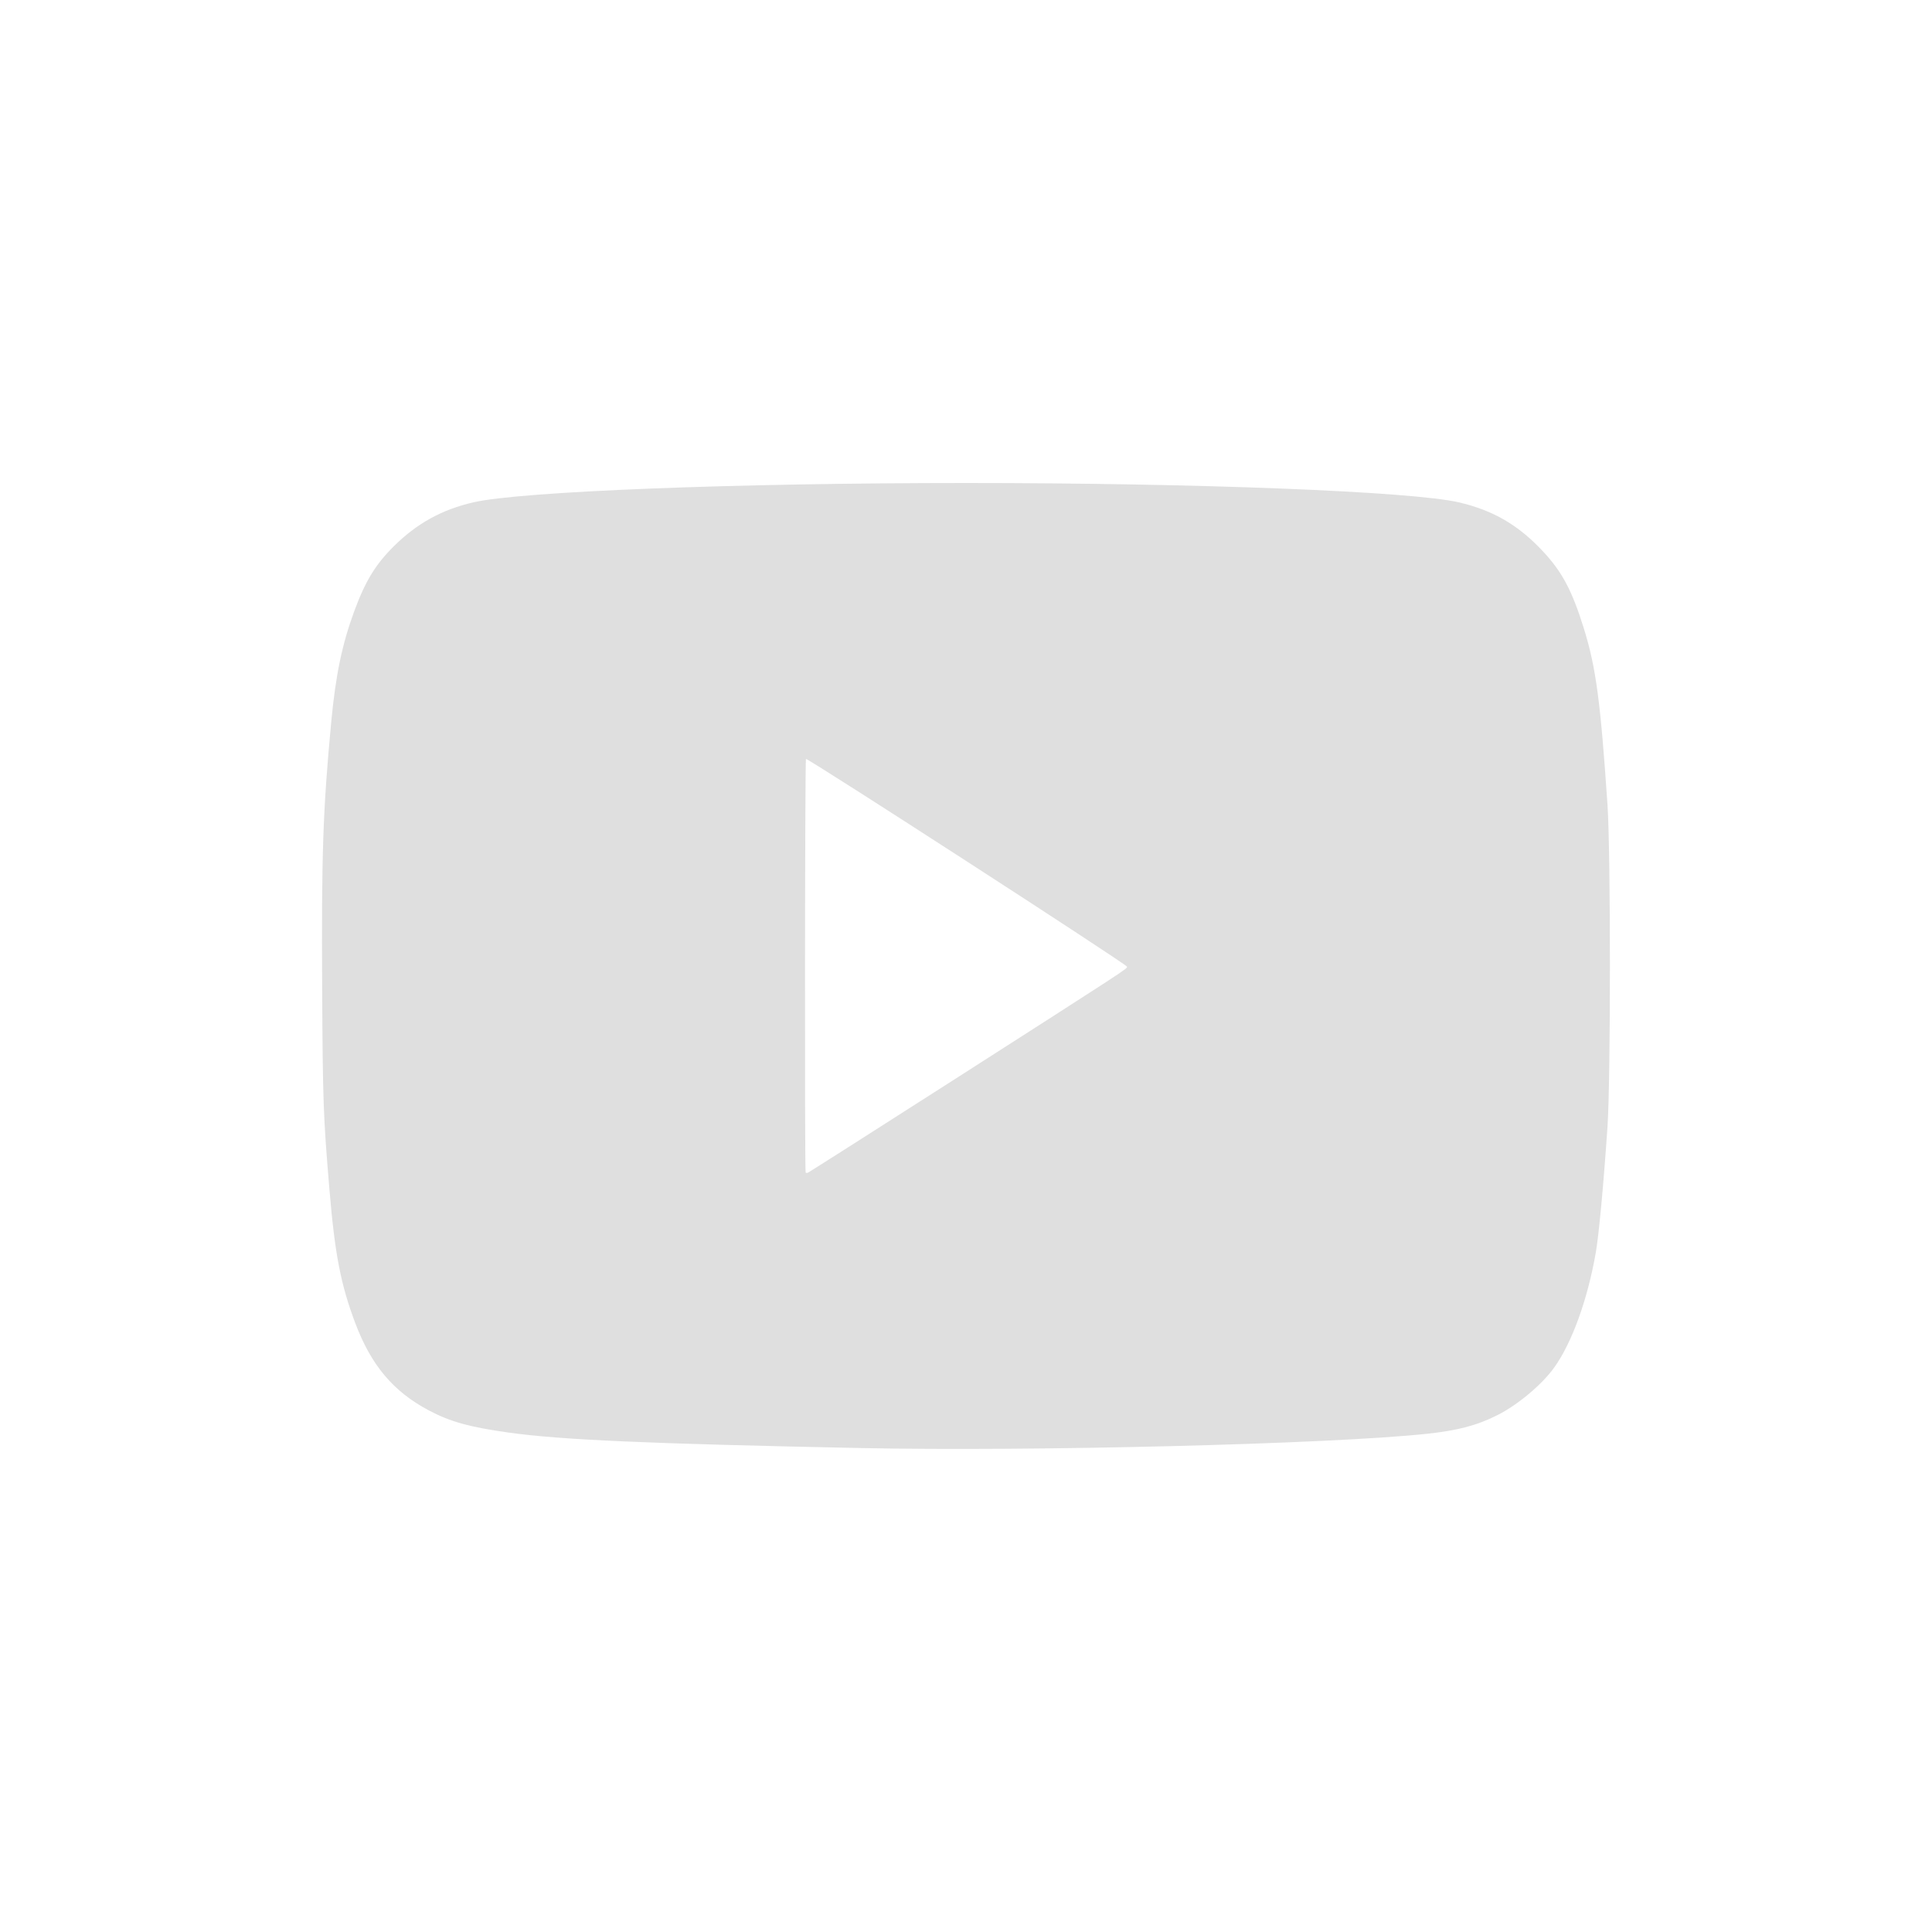
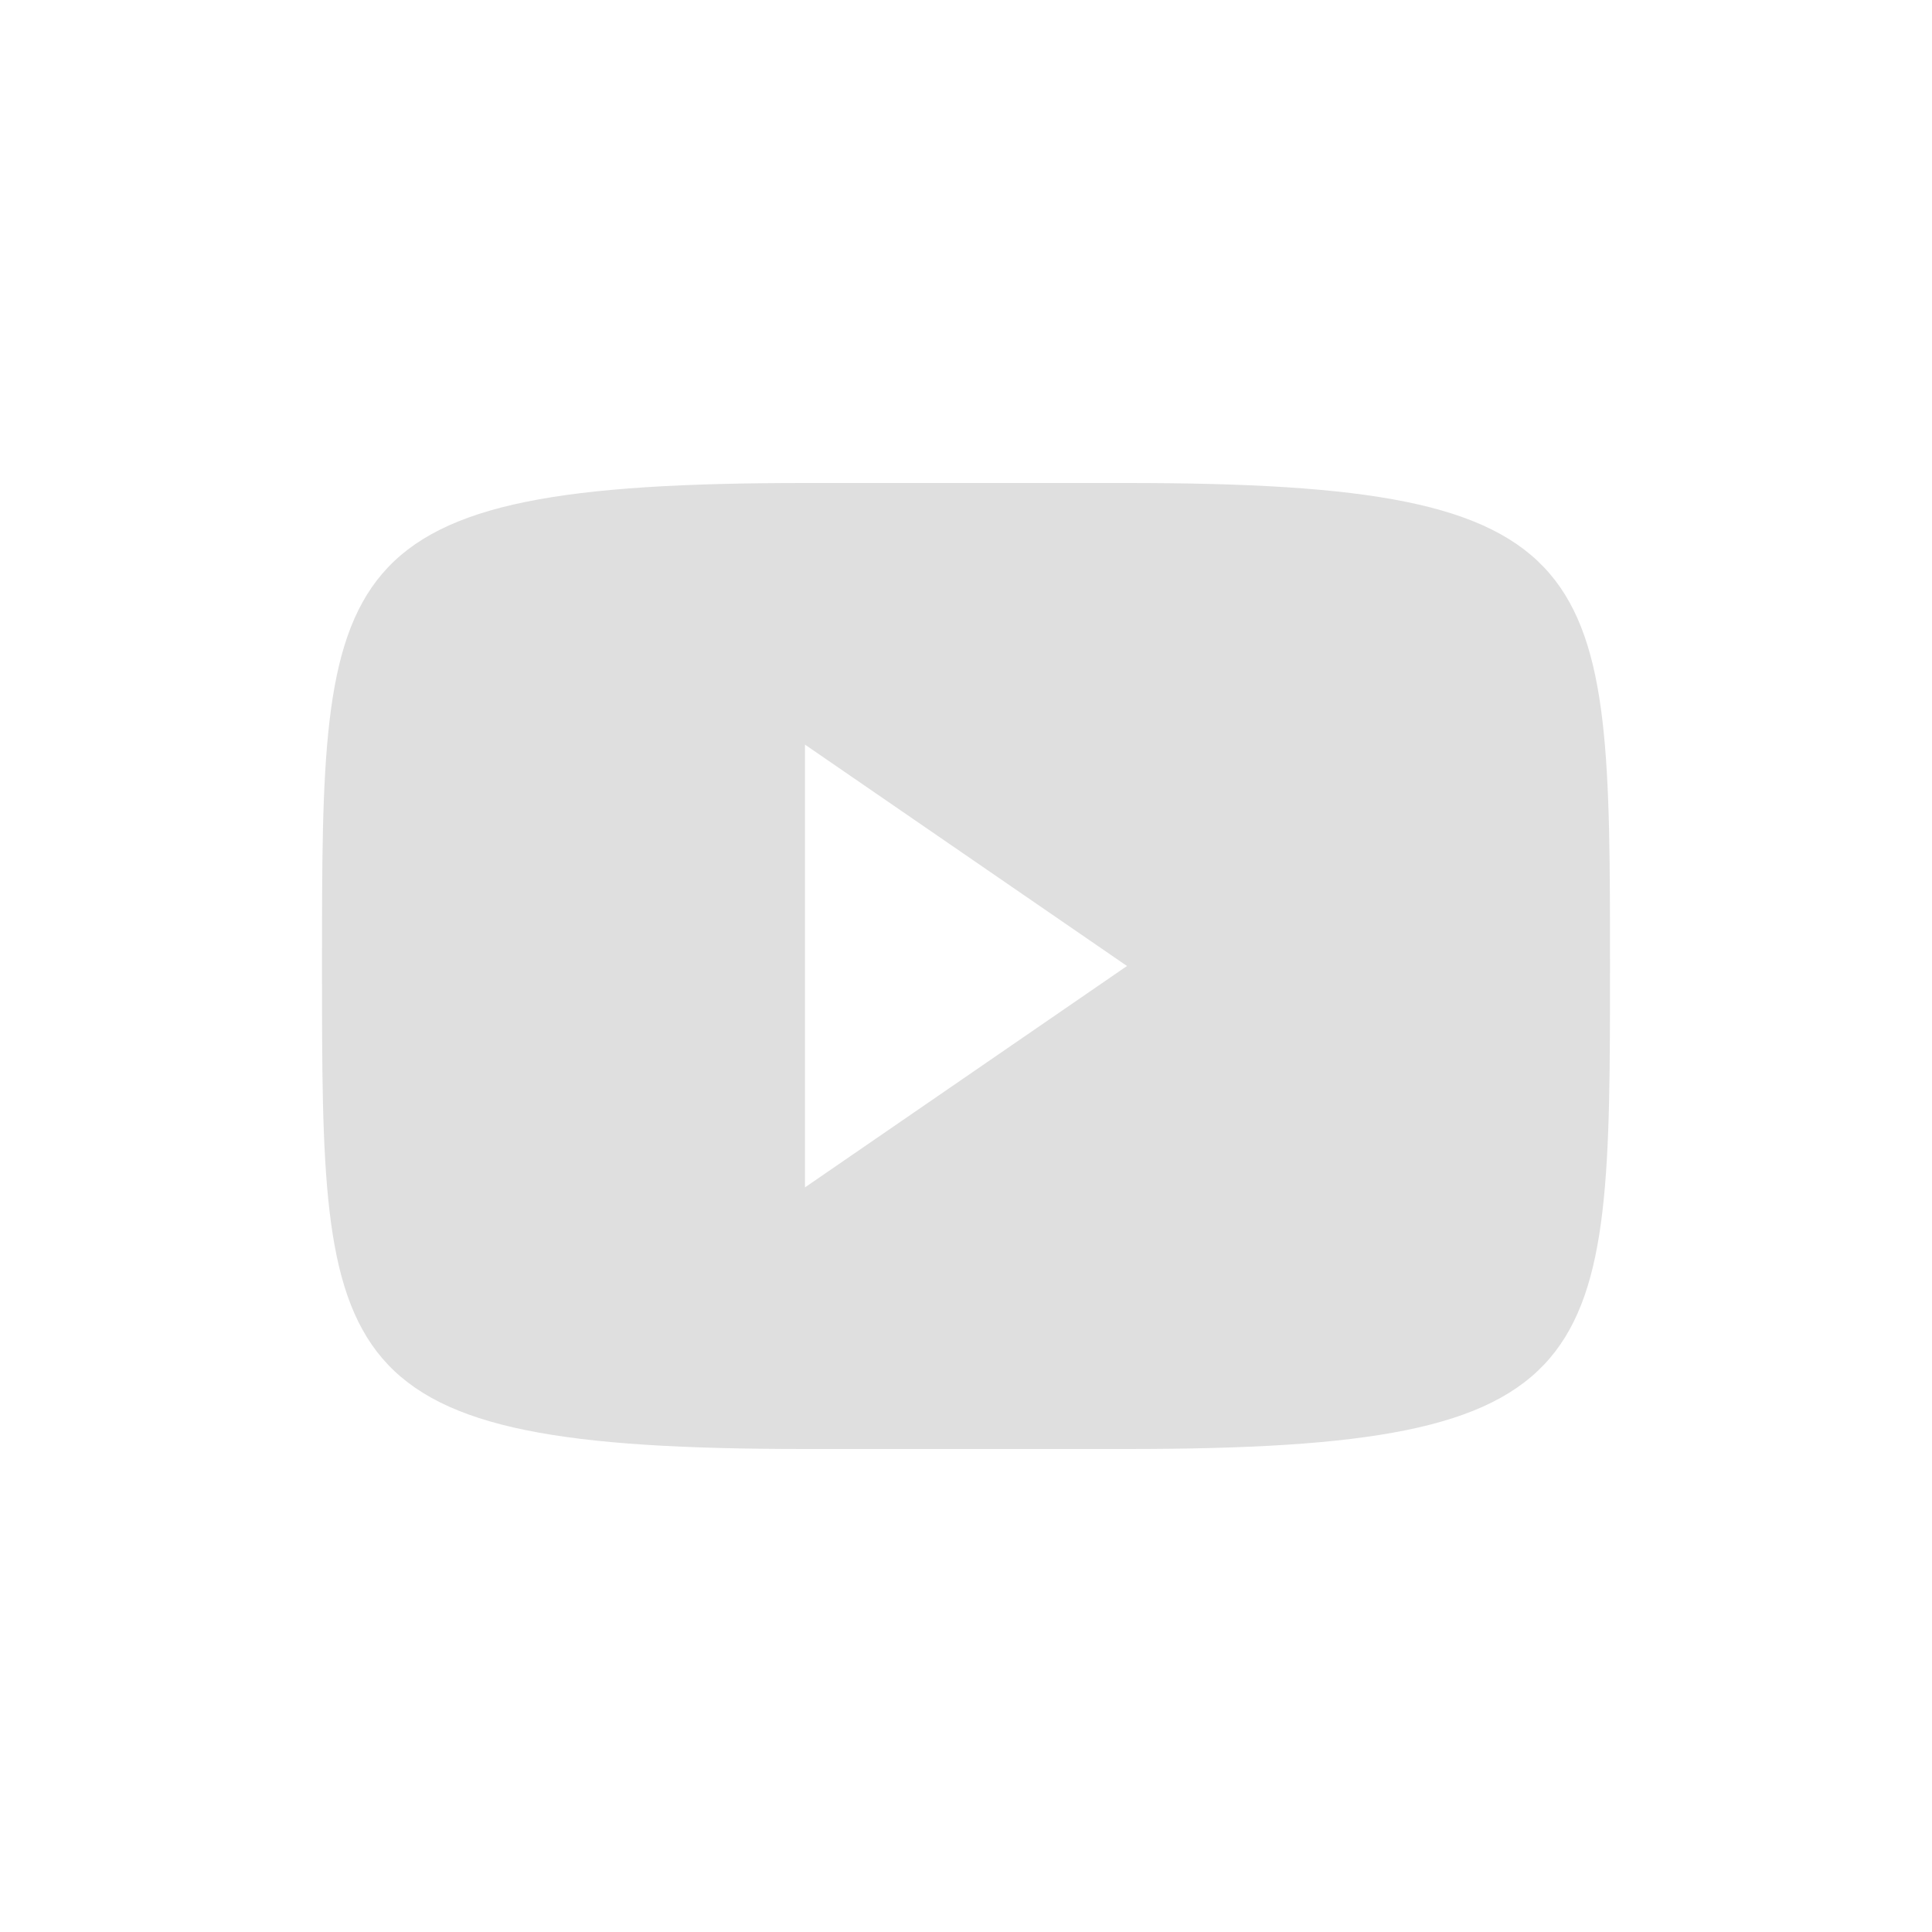
<svg xmlns="http://www.w3.org/2000/svg" width="24" height="24" version="1.1">
  <defs>
    <style id="current-color-scheme" type="text/css">
   .ColorScheme-Text { color:#dfdfdf; } .ColorScheme-Highlight { color:#4285f4; }
  </style>
  </defs>
-   <path style="fill:currentColor" class="ColorScheme-Text" d="M 12.002 6 C 9.136 6 6.47 6.104 5.881 6.24 C 5.486 6.331 5.174 6.505 4.889 6.789 C 4.662 7.015 4.537 7.222 4.4 7.594 C 4.25 8.002 4.17 8.385 4.115 8.965 C 4.011 10.07 3.993 10.616 4.002 12.281 C 4.01 13.697 4.016 13.863 4.092 14.771 C 4.159 15.577 4.233 15.958 4.414 16.438 C 4.612 16.962 4.886 17.286 5.326 17.52 C 5.593 17.661 5.829 17.727 6.311 17.795 C 6.967 17.887 8.039 17.934 10.684 17.988 C 12.812 18.032 16.507 17.94 17.717 17.812 C 18.107 17.771 18.349 17.707 18.604 17.578 C 18.855 17.451 19.155 17.2 19.307 16.988 C 19.528 16.68 19.724 16.136 19.824 15.557 C 19.863 15.331 19.921 14.702 19.969 13.994 C 20.009 13.389 20.009 10.605 19.969 10 C 19.883 8.726 19.827 8.295 19.676 7.809 C 19.529 7.336 19.405 7.103 19.166 6.848 C 18.861 6.521 18.547 6.339 18.121 6.24 C 17.532 6.104 14.868 6 12.002 6 z M 10.012 9.428 C 10.031 9.413 14 11.981 14 12.008 C 14 12.037 14.049 12.005 11.781 13.457 C 10.835 14.063 10.051 14.561 10.039 14.566 C 10.027 14.572 10.013 14.572 10.008 14.566 C 9.995 14.55 9.999 9.438 10.012 9.428 z" />
+   <path style="fill:currentColor" class="ColorScheme-Text" d="M 10,6 C 4,6 4,7 4,12 4,17 4,18 10,18 H 14 C 20,18 20,17 20,12 20,7 20,6 14,6 Z M 10,9.25 14,12 10,14.75 Z" />
</svg>
